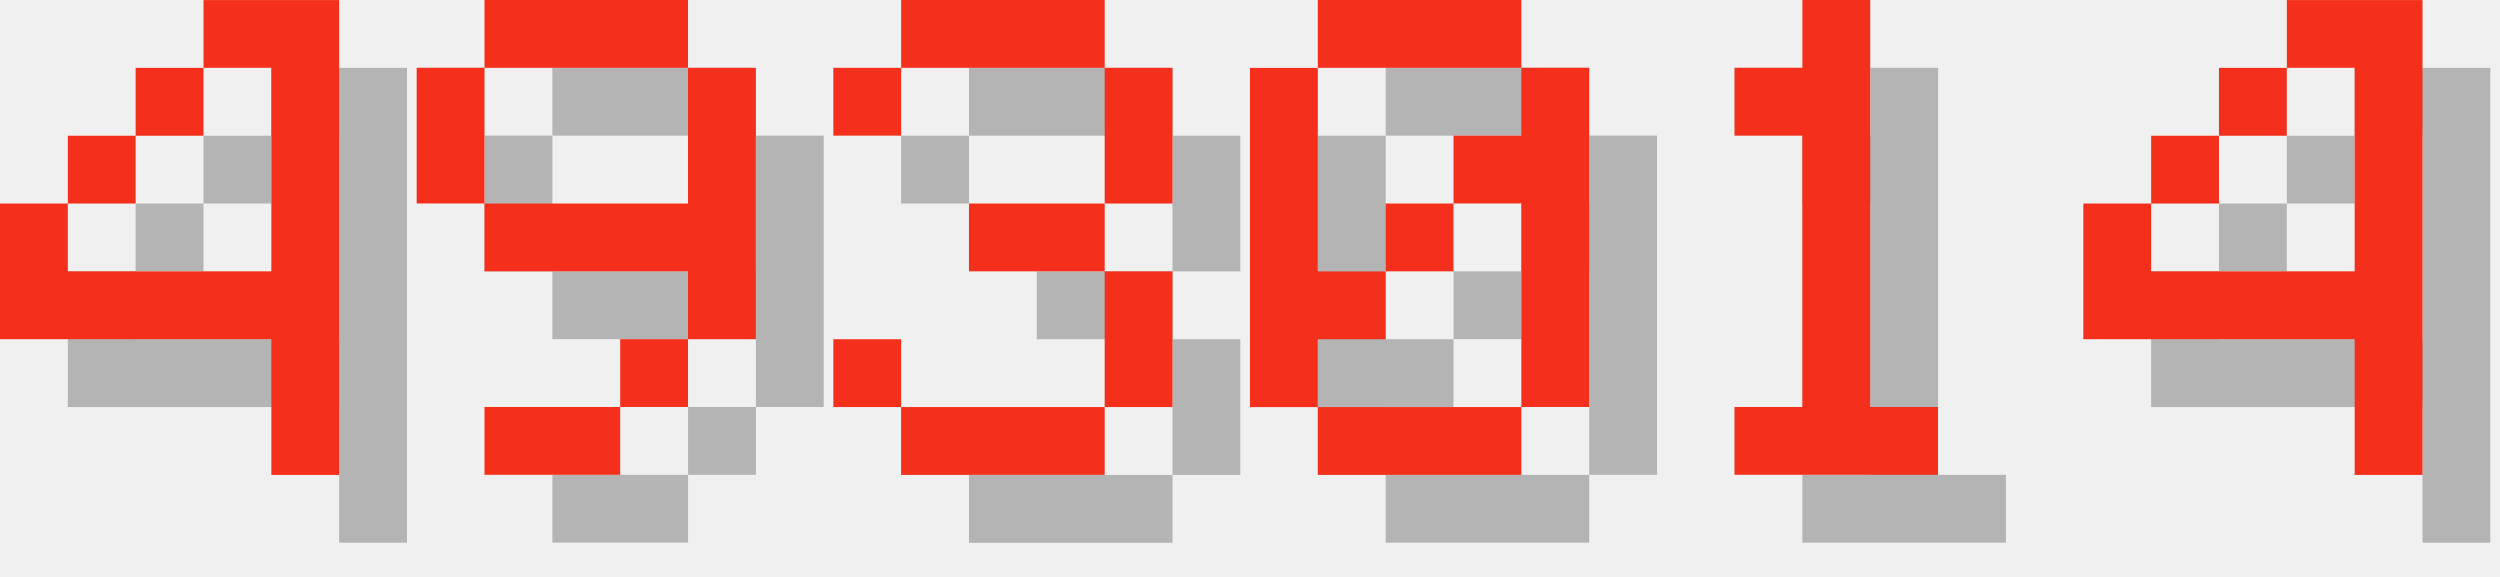
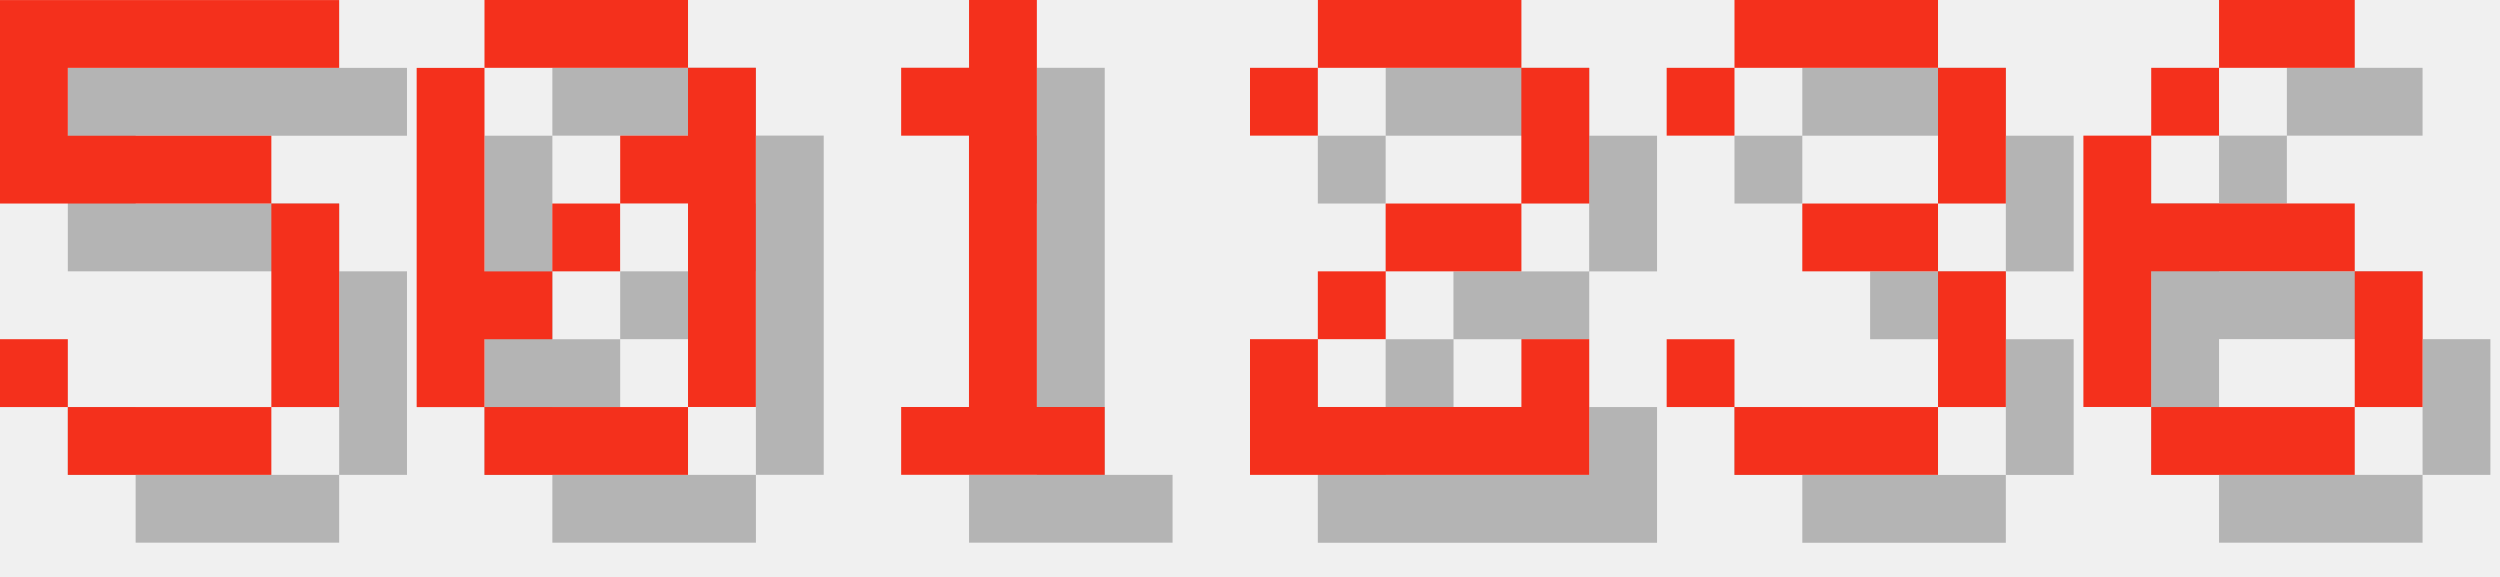
<svg xmlns="http://www.w3.org/2000/svg" version="1.1" width="156.0" height="36">
  <style>
        .text-foreground {
            fill: #F4301C;
        }
        .text-shadow {
            fill: #000000;
            fill-opacity: 0.25;
        }
    </style>
-   <g class="digit" id="digit_4" transform="translate(0.0, 0), scale(4)">
-     <path id="digit_4_shadow" class="text-shadow" d="m4.233 1.058v1.058h1.058v3.175h-3.175v-1.058h-1.058v2.117h4.233v2.117h1.058v-7.408h-2.117zm-2.117 3.175h1.058v-1.058h-1.058v1.058zm1.058-1.058h1.058v-1.058h-1.058v1.058z" fill-opacity=".5" style="paint-order:stroke fill markers" />
-     <path id="digit_4_fg" class="text-foreground" d="m3.175 0v1.058h1.058v3.175h-3.175v-1.058h-1.058v2.117h4.233v2.117h1.058v-7.408h-2.117zm-2.117 3.175h1.058v-1.058h-1.058v1.058zm1.058-1.058h1.058v-1.058h-1.058v1.058z" fill="#fff" style="paint-order:stroke fill markers" />
+   <g class="digit" id="digit_5" transform="translate(0.0, 0), scale(4)">
+     <path id="digit_5_shadow" class="text-shadow" d="m1.058 1.058v3.175h4.233v3.175h-3.175v-1.058h-1.058v1.058h1.058v1.058h3.175v-1.058h1.058v-3.175h-1.058v-1.058h-3.175v-1.058h4.233v-1.058h-5.292z" fill-opacity=".5" style="paint-order:stroke fill markers" />
+     <path id="digit_5_fg" class="text-foreground" d="m0 0v3.175h4.233v3.175h-3.175v-1.058h-1.058v1.058h1.058v1.058h3.175v-1.058h1.058v-3.175h-1.058v-1.058h-3.175v-1.058h4.233v-1.058h-5.292z" fill="#fff" style="paint-order:stroke fill markers" />
  </g>
-   <g class="digit" id="digit_9" transform="translate(26.0, 0), scale(4)">
-     <path id="digit_9_shadow" class="text-shadow" d="m2.117 1.058v1.058h3.175v-1.058h-3.175zm3.175 1.058v2.117h-3.175v1.058h3.175v1.058h1.058v-4.233h-1.058zm0 4.233h-1.058v1.058h1.058v-1.058zm-1.058 1.058h-2.117v1.058h2.117v-1.058zm-2.117-3.175v-2.117h-1.058v2.117h1.058z" fill-opacity=".5" style="paint-order:stroke fill markers" />
-     <path id="digit_9_fg" class="text-foreground" d="m1.058 0v1.058h3.175v-1.058h-3.175zm3.175 1.058v2.117h-3.175v1.058h3.175v1.058h1.058v-4.233h-1.058zm0 4.233h-1.058v1.058h1.058v-1.058zm-1.058 1.058h-2.117v1.058h2.117v-1.058zm-2.117-3.175v-2.117h-1.058v2.117h1.058z" fill="#fff" style="paint-order:stroke fill markers" />
+   <g class="digit" id="digit_0" transform="translate(26.0, 0), scale(4)">
+     <path id="digit_0_shadow" class="text-shadow" d="m2.117 1.058v1.058h3.175v-1.058h-3.175zm3.175 1.058v1.058h-1.058v1.058h1.058v3.175h1.058v-5.292h-1.058zm0 5.292h-3.175v1.058h3.175v-1.058zm-3.175 0v-1.058h1.058v-1.058h-1.058v-3.175h-1.058v5.292h1.058zm1.058-2.117h1.058v-1.058h-1.058v1.058z" fill-opacity=".5" style="paint-order:stroke fill markers" />
+     <path id="digit_0_fg" class="text-foreground" d="m1.058 0v1.058h3.175v-1.058h-3.175zm3.175 1.058v1.058h-1.058v1.058h1.058v3.175h1.058v-5.292h-1.058zm0 5.292h-3.175v1.058h3.175v-1.058zm-3.175 0v-1.058h1.058v-1.058h-1.058v-3.175h-1.058v5.292h1.058zm1.058-2.117h1.058v-1.058h-1.058v1.058z" fill="#fff" style="paint-order:stroke fill markers" />
  </g>
-   <g class="digit" id="digit_3" transform="translate(52.0, 0), scale(4)">
+   <g class="digit" id="digit_1" transform="translate(52.0, 0), scale(4)">
+     <path id="digit_1_shadow" class="text-shadow" d="m2.117 2.117v1.058h1.058v4.233h-1.058v1.058h3.175v-1.058h-1.058v-6.35h-1.058v1.058h-1.058z" fill-opacity=".5" style="paint-order:stroke fill markers" />
+     <path id="digit_1_fg" class="text-foreground" d="m1.058 1.058v1.058h1.058v4.233h-1.058v1.058h3.175v-1.058h-1.058v-6.35h-1.058v1.058h-1.058z" fill="#fff" style="paint-order:stroke fill markers" />
+   </g>
+   <g class="digit" id="digit_2" transform="translate(78.0, 0), scale(4)">
+     <path id="digit_2_shadow" class="text-shadow" d="m1.058 2.117v1.058h1.058v-1.058h3.175v2.117h-2.117v1.058h-1.058v1.058h-1.058v2.117h5.292v-2.117h-1.058v1.058h-3.175v-1.058h1.058v-1.058h2.117v-1.058h1.058v-2.117h-1.058v-1.058h-3.175v1.058h-1.058z" fill-opacity=".5" style="paint-order:stroke fill markers" />
+     <path id="digit_2_fg" class="text-foreground" d="m0 1.058v1.058h1.058v-1.058h3.175v2.117h-2.117v1.058h-1.058v1.058h-1.058v2.117h5.292v-2.117h-1.058v1.058h-3.175v-1.058h1.058v-1.058h2.117v-1.058h1.058v-2.117h-1.058v-1.058h-3.175v1.058h-1.058z" fill="#fff" style="paint-order:stroke fill markers" />
+   </g>
+   <g class="digit" id="digit_3" transform="translate(104.0, 0), scale(4)">
    <path id="digit_3_shadow" class="text-shadow" d="m1.058 2.117v1.058h1.058v-1.058h3.175v2.117h-2.117v1.058h2.117v2.117h-3.175v-1.058h-1.058v1.058h1.058v1.058h3.175v-1.058h1.058v-2.117h-1.058v-1.058h1.058v-2.117h-1.058v-1.058h-3.175v1.058h-1.058z" fill-opacity=".5" style="paint-order:stroke fill markers" />
    <path id="digit_3_fg" class="text-foreground" d="m0 1.058v1.058h1.058v-1.058h3.175v2.117h-2.117v1.058h2.117v2.117h-3.175v-1.058h-1.058v1.058h1.058v1.058h3.175v-1.058h1.058v-2.117h-1.058v-1.058h1.058v-2.117h-1.058v-1.058h-3.175v1.058h-1.058z" fill="#fff" style="paint-order:stroke fill markers" />
  </g>
-   <g class="digit" id="digit_0" transform="translate(78.0, 0), scale(4)">
-     <path id="digit_0_shadow" class="text-shadow" d="m2.117 1.058v1.058h3.175v-1.058h-3.175zm3.175 1.058v1.058h-1.058v1.058h1.058v3.175h1.058v-5.292h-1.058zm0 5.292h-3.175v1.058h3.175v-1.058zm-3.175 0v-1.058h1.058v-1.058h-1.058v-3.175h-1.058v5.292h1.058zm1.058-2.117h1.058v-1.058h-1.058v1.058z" fill-opacity=".5" style="paint-order:stroke fill markers" />
-     <path id="digit_0_fg" class="text-foreground" d="m1.058 0v1.058h3.175v-1.058h-3.175zm3.175 1.058v1.058h-1.058v1.058h1.058v3.175h1.058v-5.292h-1.058zm0 5.292h-3.175v1.058h3.175v-1.058zm-3.175 0v-1.058h1.058v-1.058h-1.058v-3.175h-1.058v5.292h1.058zm1.058-2.117h1.058v-1.058h-1.058v1.058z" fill="#fff" style="paint-order:stroke fill markers" />
-   </g>
-   <g class="digit" id="digit_1" transform="translate(104.0, 0), scale(4)">
-     <path id="digit_1_shadow" class="text-shadow" d="m2.117 2.117v1.058h1.058v4.233h-1.058v1.058h3.175v-1.058h-1.058v-6.35h-1.058v1.058h-1.058z" fill-opacity=".5" style="paint-order:stroke fill markers" />
-     <path id="digit_1_fg" class="text-foreground" d="m1.058 1.058v1.058h1.058v4.233h-1.058v1.058h3.175v-1.058h-1.058v-6.35h-1.058v1.058h-1.058z" fill="#fff" style="paint-order:stroke fill markers" />
-   </g>
-   <g class="digit" id="digit_4" transform="translate(130.0, 0), scale(4)">
-     <path id="digit_4_shadow" class="text-shadow" d="m4.233 1.058v1.058h1.058v3.175h-3.175v-1.058h-1.058v2.117h4.233v2.117h1.058v-7.408h-2.117zm-2.117 3.175h1.058v-1.058h-1.058v1.058zm1.058-1.058h1.058v-1.058h-1.058v1.058z" fill-opacity=".5" style="paint-order:stroke fill markers" />
-     <path id="digit_4_fg" class="text-foreground" d="m3.175 0v1.058h1.058v3.175h-3.175v-1.058h-1.058v2.117h4.233v2.117h1.058v-7.408h-2.117zm-2.117 3.175h1.058v-1.058h-1.058v1.058zm1.058-1.058h1.058v-1.058h-1.058v1.058z" fill="#fff" style="paint-order:stroke fill markers" />
+   <g class="digit" id="digit_6" transform="translate(130.0, 0), scale(4)">
+     <path id="digit_6_shadow" class="text-shadow" d="m3.175 1.058v1.058h2.117v-1.058h-2.117zm0 1.058h-1.058v1.058h1.058v-1.058zm-1.058 1.058h-1.058v4.233h1.058v-2.117h3.175v-1.058h-3.175v-1.058zm3.175 2.117v2.117h1.058v-2.117h-1.058zm0 2.117h-3.175v1.058h3.175v-1.058z" fill-opacity=".5" style="paint-order:stroke fill markers" />
+     <path id="digit_6_fg" class="text-foreground" d="m2.117 0v1.058h2.117v-1.058h-2.117zm0 1.058h-1.058v1.058h1.058v-1.058zm-1.058 1.058h-1.058v4.233h1.058v-2.117h3.175v-1.058h-3.175v-1.058zm3.175 2.117v2.117h1.058v-2.117h-1.058zm0 2.117h-3.175v1.058h3.175v-1.058z" fill="#fff" style="paint-order:stroke fill markers" />
  </g>
</svg>
